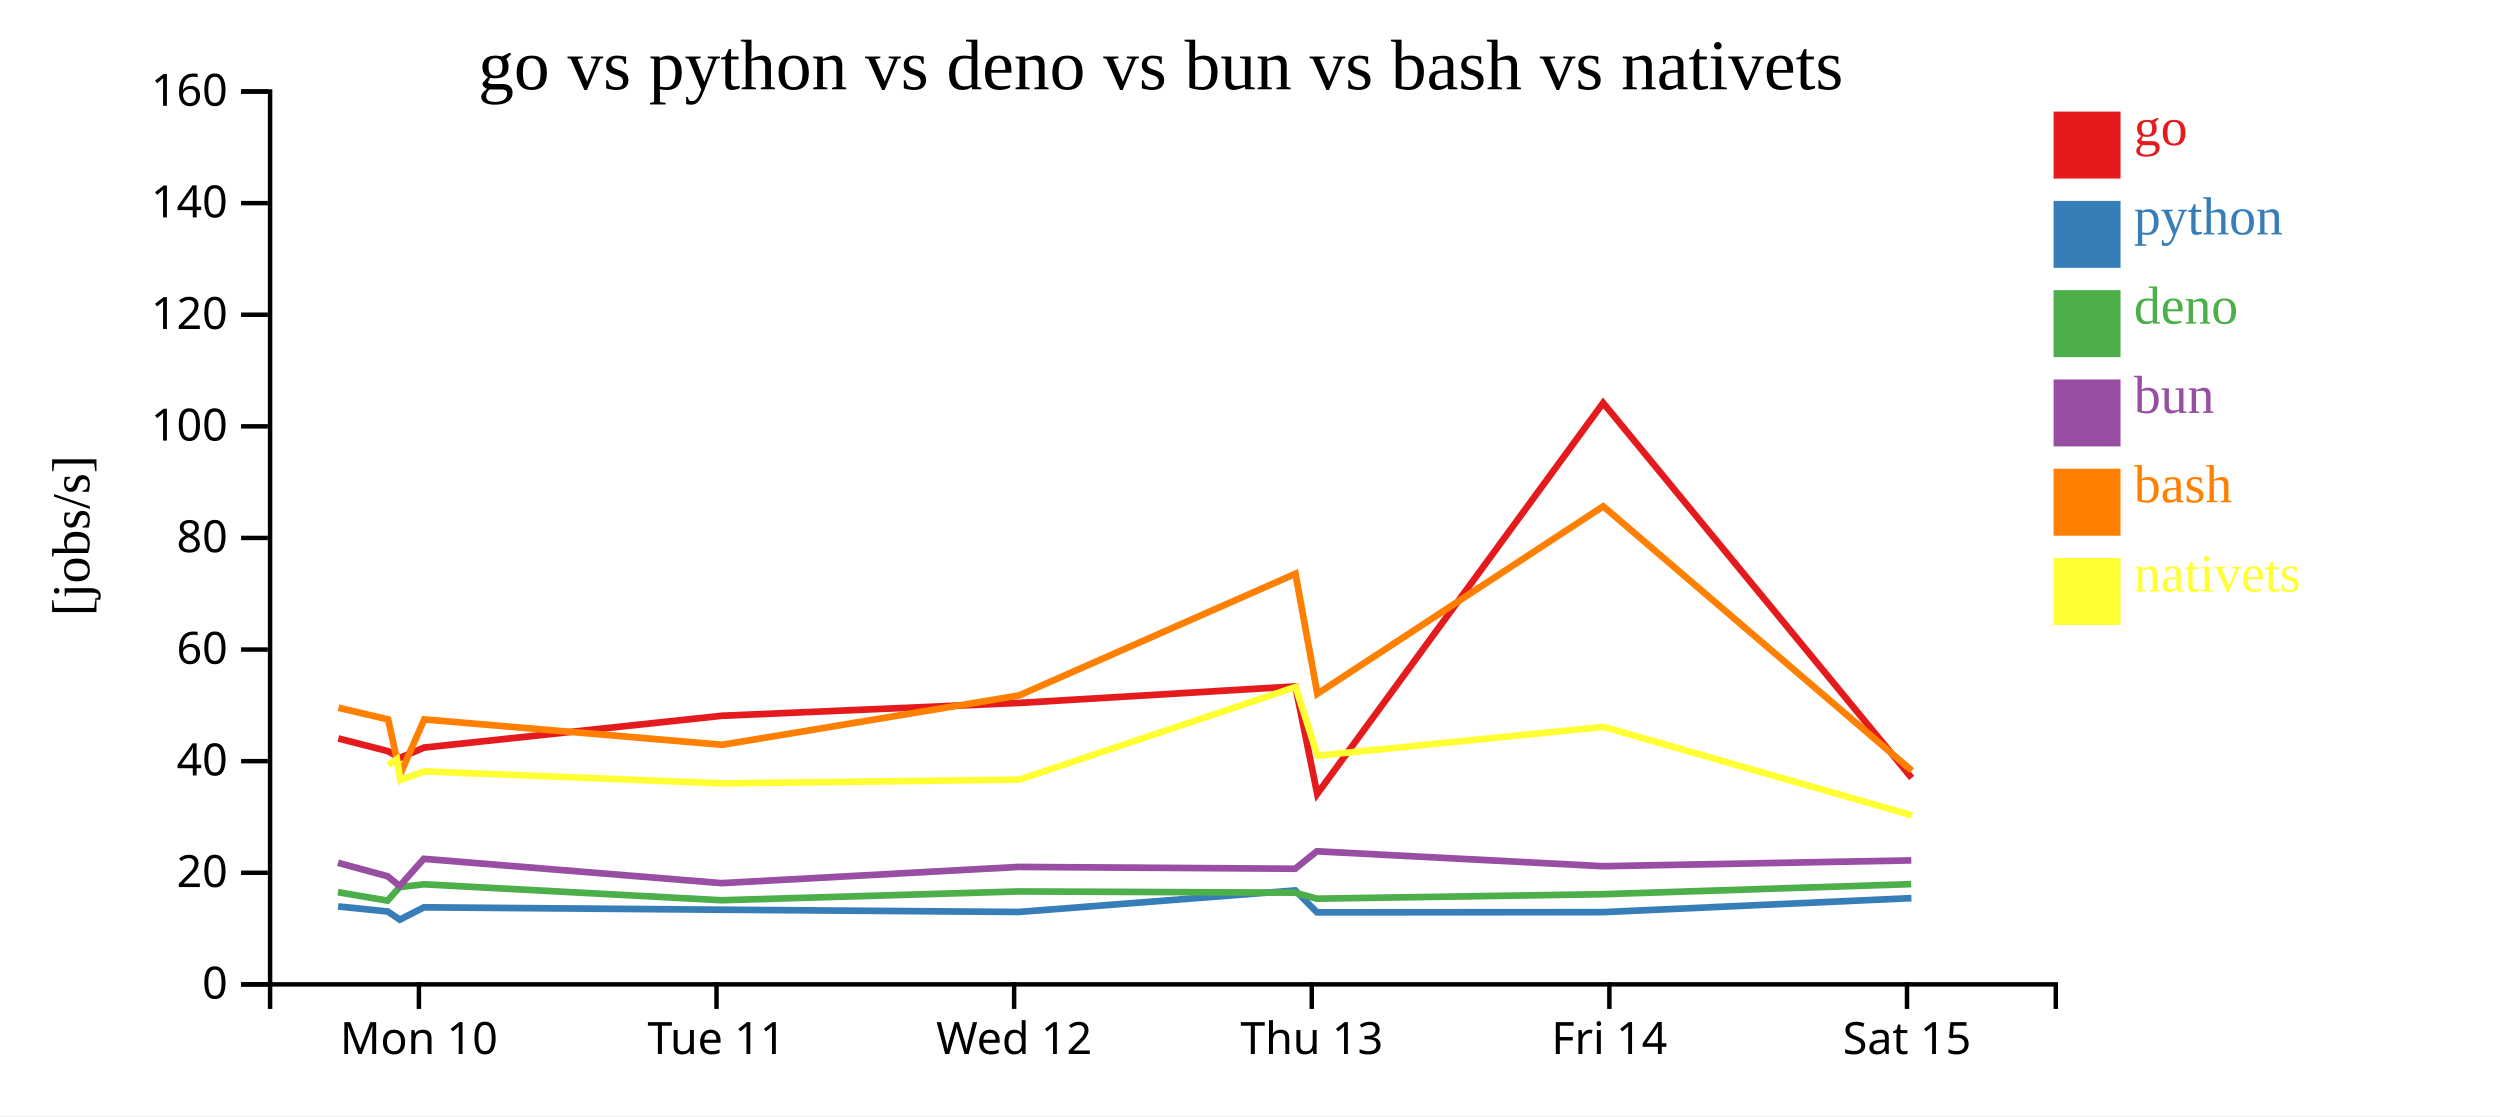
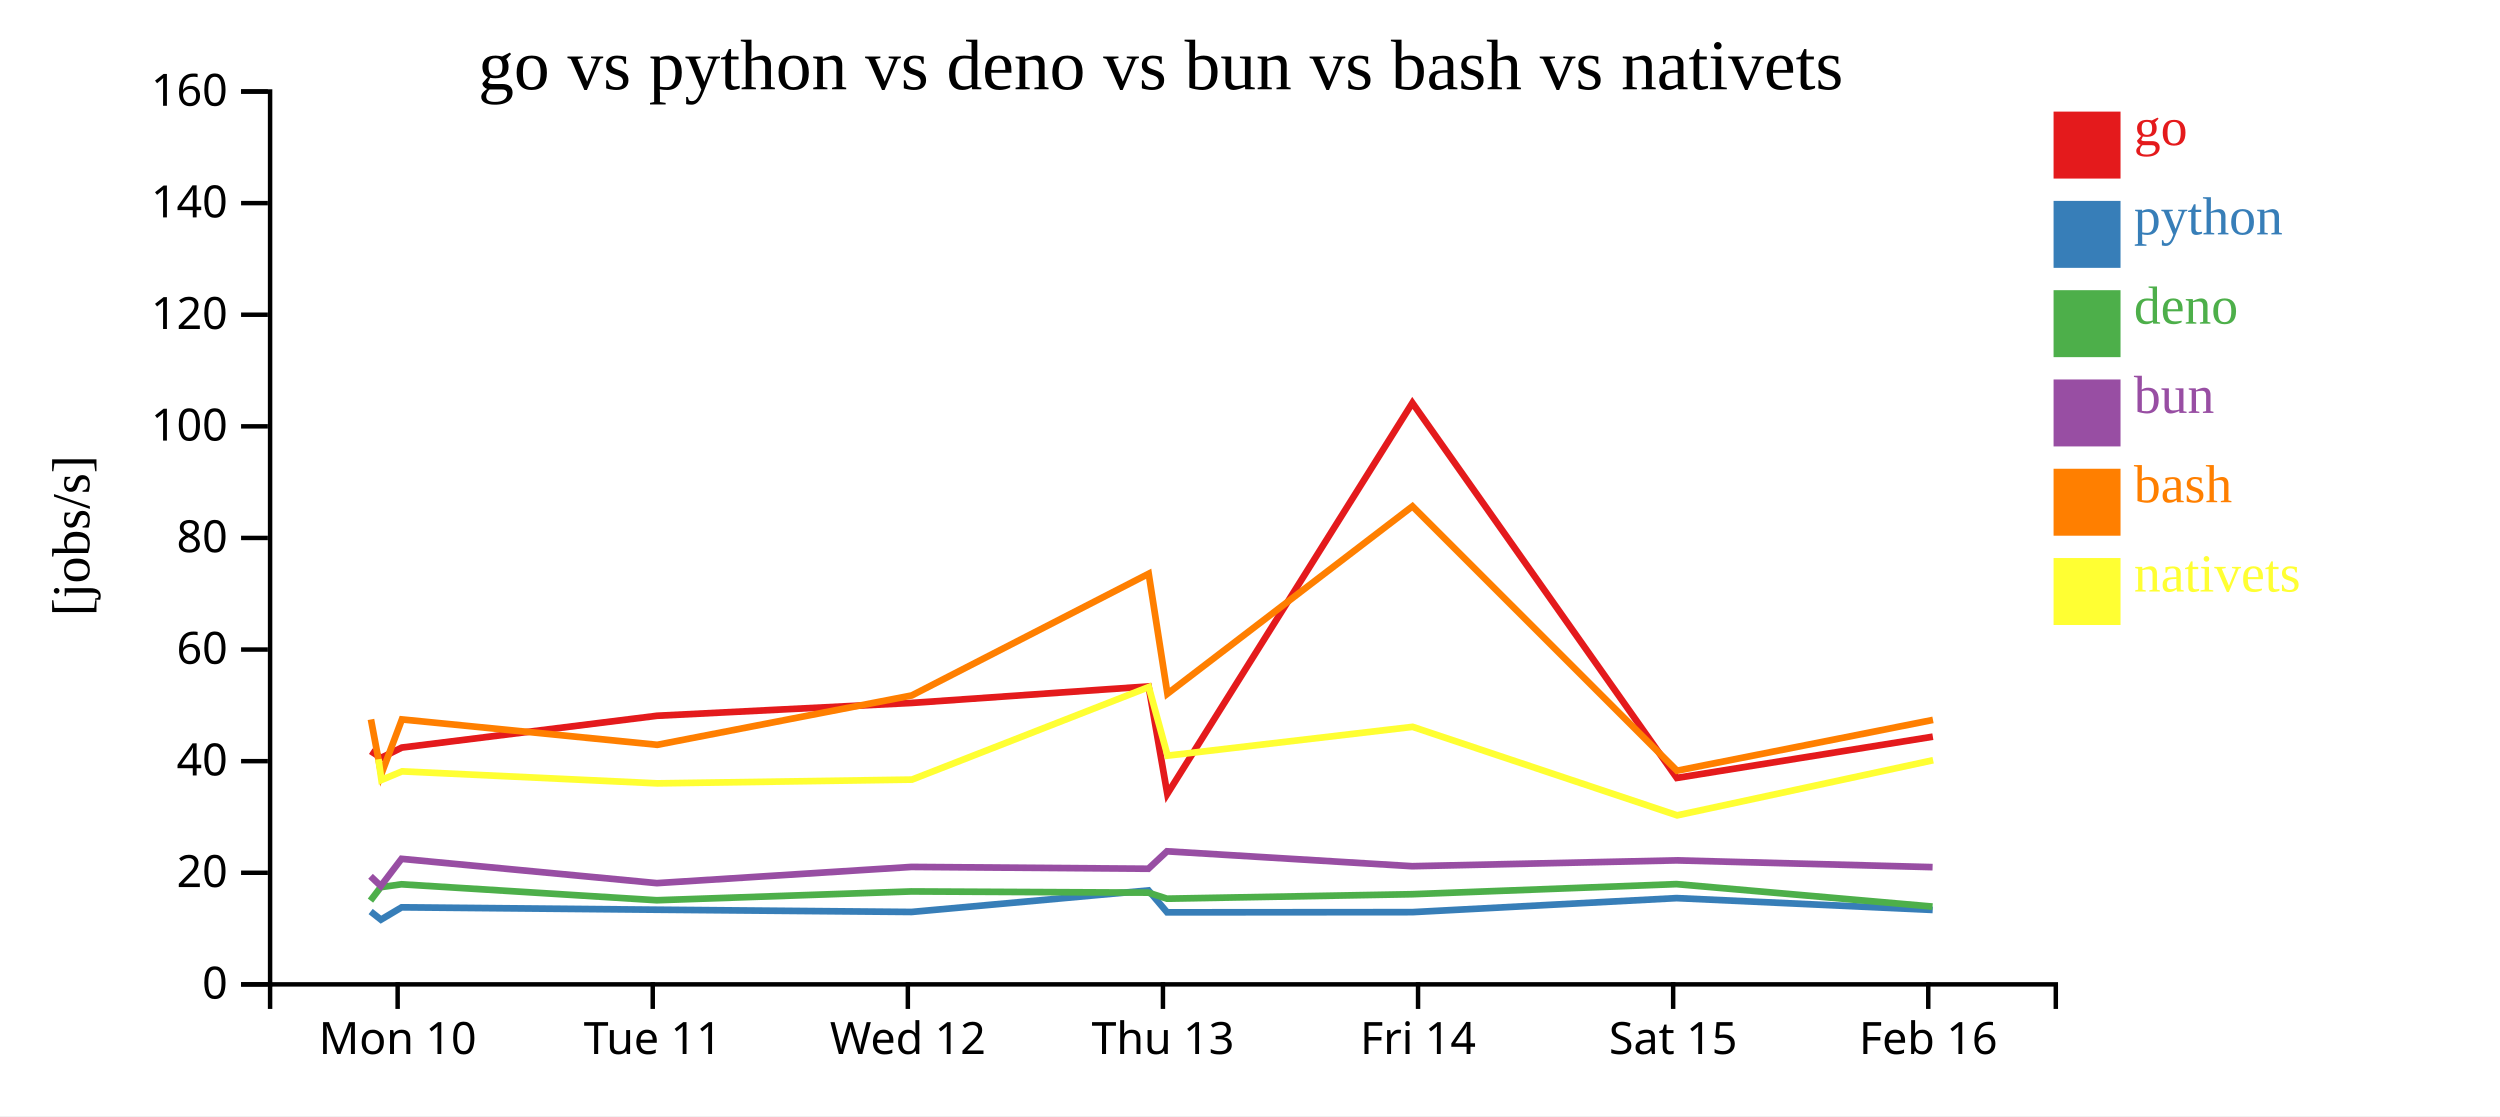
<svg xmlns="http://www.w3.org/2000/svg" width="560" height="250">
  <rect width="100%" height="100%" fill="white" />
  <g transform="translate(60,20)">
    <g transform="translate(0,200)" fill="none" font-size="10" font-family="sans-serif" text-anchor="middle">
      <path class="domain" stroke="currentColor" d="M0.5,6V0.5H400.5V6" />
-       <g class="tick" opacity="1" transform="translate(33.83333,0)">
+       <g class="tick" opacity="1" transform="translate(29.07143,0)">
        <line stroke="currentColor" y2="6" />
        <text fill="currentColor" y="9" dy="0.71em">Mon 10</text>
      </g>
-       <g class="tick" opacity="1" transform="translate(100.5,0)">
+       <g class="tick" opacity="1" transform="translate(86.21429,0)">
        <line stroke="currentColor" y2="6" />
        <text fill="currentColor" y="9" dy="0.71em">Tue 11</text>
      </g>
-       <g class="tick" opacity="1" transform="translate(167.1667,0)">
+       <g class="tick" opacity="1" transform="translate(143.3571,0)">
        <line stroke="currentColor" y2="6" />
        <text fill="currentColor" y="9" dy="0.71em">Wed 12</text>
      </g>
-       <g class="tick" opacity="1" transform="translate(233.8333,0)">
+       <g class="tick" opacity="1" transform="translate(200.5,0)">
        <line stroke="currentColor" y2="6" />
        <text fill="currentColor" y="9" dy="0.71em">Thu 13</text>
      </g>
-       <g class="tick" opacity="1" transform="translate(300.5,0)">
+       <g class="tick" opacity="1" transform="translate(257.6429,0)">
        <line stroke="currentColor" y2="6" />
        <text fill="currentColor" y="9" dy="0.71em">Fri 14</text>
      </g>
-       <g class="tick" opacity="1" transform="translate(367.1667,0)">
+       <g class="tick" opacity="1" transform="translate(314.7857,0)">
        <line stroke="currentColor" y2="6" />
        <text fill="currentColor" y="9" dy="0.71em">Sat 15</text>
+       </g>
+       <g class="tick" opacity="1" transform="translate(371.9286,0)">
+         <line stroke="currentColor" y2="6" />
+         <text fill="currentColor" y="9" dy="0.71em">Feb 16</text>
      </g>
    </g>
    <g fill="none" font-size="10" font-family="sans-serif" text-anchor="end">
      <path class="domain" stroke="currentColor" d="M-6,200.5H0.5V0.5H-6" />
      <g class="tick" opacity="1" transform="translate(0,200.5)">
        <line stroke="currentColor" x2="-6" />
        <text fill="currentColor" x="-9" dy="0.32em">0</text>
      </g>
      <g class="tick" opacity="1" transform="translate(0,175.5)">
        <line stroke="currentColor" x2="-6" />
        <text fill="currentColor" x="-9" dy="0.32em">20</text>
      </g>
      <g class="tick" opacity="1" transform="translate(0,150.5)">
        <line stroke="currentColor" x2="-6" />
        <text fill="currentColor" x="-9" dy="0.32em">40</text>
      </g>
      <g class="tick" opacity="1" transform="translate(0,125.5)">
        <line stroke="currentColor" x2="-6" />
        <text fill="currentColor" x="-9" dy="0.32em">60</text>
      </g>
      <g class="tick" opacity="1" transform="translate(0,100.5)">
        <line stroke="currentColor" x2="-6" />
        <text fill="currentColor" x="-9" dy="0.32em">80</text>
      </g>
      <g class="tick" opacity="1" transform="translate(0,75.5)">
        <line stroke="currentColor" x2="-6" />
        <text fill="currentColor" x="-9" dy="0.32em">100</text>
      </g>
      <g class="tick" opacity="1" transform="translate(0,50.5)">
        <line stroke="currentColor" x2="-6" />
        <text fill="currentColor" x="-9" dy="0.32em">120</text>
      </g>
      <g class="tick" opacity="1" transform="translate(0,25.5)">
        <line stroke="currentColor" x2="-6" />
        <text fill="currentColor" x="-9" dy="0.32em">140</text>
      </g>
      <g class="tick" opacity="1" transform="translate(0,0.5)">
        <line stroke="currentColor" x2="-6" />
        <text fill="currentColor" x="-9" dy="0.32em">160</text>
      </g>
    </g>
    <text text-anchor="middle" style="font-size: 12px" transform="rotate(-90)" y="-40" x="-100">[jobs/s]</text>
    <text text-anchor="middle" style="font-size: 16px" y="0" x="200">go vs python vs deno vs bun vs bash vs nativets</text>
-     <path class="line" fill="none" stroke="#e41a1c" stroke-width="1.5" d="M15.778,145.414L26.906,148.259L29.596,149.76L35,147.456L101.722,140.331L168.243,137.459L230.168,133.749L235.056,157.828L299.101,70.251L368.204,154.257" />
-     <path class="line" fill="none" stroke="#377eb8" stroke-width="1.5" d="M15.74,183.04L26.865,184.178L29.555,186.001L34.96,183.243L101.687,183.777L168.208,184.28L230.136,179.451L235.008,184.367L299.083,184.321L368.158,181.178" />
-     <path class="line" fill="none" stroke="#4daf4a" stroke-width="1.5" d="M15.691,179.852L26.812,181.74L29.495,178.727L34.911,178.082L101.633,181.656L168.156,179.684L230.091,179.952L234.958,181.303L299.031,180.306L368.113,178.042" />
-     <path class="line" fill="none" stroke="#984ea3" stroke-width="1.5" d="M15.71,173.263L26.833,176.285L29.519,178.469L34.93,172.379L101.656,177.824L168.176,174.191L230.111,174.6L234.976,170.693L299.051,174.03L368.132,172.724" />
-     <path class="line" fill="none" stroke="#ff7f00" stroke-width="1.5" d="M15.812,138.54L26.941,141.154L29.64,153.44L35.035,141.15L101.76,146.84L168.277,135.779L230.191,108.515L235.088,135.392L299.122,93.413L368.247,152.634" />
-     <path class="line" fill="none" stroke="#ffff33" stroke-width="1.5" d="M26.981,151.41L28.897,150.064L29.683,154.716L35.077,152.786L101.804,155.474L168.32,154.632L230.22,133.897L235.127,149.266L299.156,142.814L368.299,162.64" />
+     <path class="line" fill="none" stroke="#e41a1c" stroke-width="1.5" d="M23.062,148.259L25.368,149.76L30,147.456L87.19,140.331L144.209,137.459L197.286,133.749L201.477,157.828L256.373,70.251L315.603,154.257L372.96,145.014" />
+     <path class="line" fill="none" stroke="#377eb8" stroke-width="1.5" d="M23.027,184.178L25.332,186.001L29.966,183.243L87.16,183.777L144.178,184.28L197.259,179.451L201.436,184.367L256.357,184.321L315.564,181.178L372.927,183.827" />
+     <path class="line" fill="none" stroke="#4daf4a" stroke-width="1.5" d="M22.982,181.74L25.282,178.727L29.924,178.082L87.114,181.656L144.134,179.684L197.221,179.952L201.393,181.303L256.312,180.306L315.525,178.042L372.883,183.074" />
+     <path class="line" fill="none" stroke="#984ea3" stroke-width="1.5" d="M23,176.285L25.302,178.469L29.94,172.379L87.134,177.824L144.151,174.191L197.238,174.6L201.408,170.693L256.329,174.03L315.541,172.724L372.901,174.241" />
+     <path class="line" fill="none" stroke="#ff7f00" stroke-width="1.5" d="M23.093,141.154L25.406,153.44L30.03,141.15L87.223,146.84L144.237,135.779L197.306,108.515L201.504,135.392L256.39,93.413L315.64,152.634L372.99,141.258" />
+     <path class="line" fill="none" stroke="#ffff33" stroke-width="1.5" d="M24.769,150.064L25.442,154.716L30.066,152.786L87.261,155.474L144.274,154.632L197.332,133.897L201.537,149.266L256.419,142.814L315.685,162.64L373.024,150.286" />
    <rect class="dot" x="400" y="5" width="15" height="15" style="fill: #e41a1c;" />
    <rect class="dot" x="400" y="25" width="15" height="15" style="fill: #377eb8;" />
    <rect class="dot" x="400" y="45" width="15" height="15" style="fill: #4daf4a;" />
    <rect class="dot" x="400" y="65" width="15" height="15" style="fill: #984ea3;" />
    <rect class="dot" x="400" y="85" width="15" height="15" style="fill: #ff7f00;" />
    <rect class="dot" x="400" y="105" width="15" height="15" style="fill: #ffff33;" />
    <text class="label" x="418" y="12.5" style="fill: #e41a1c; alignment-baseline: middle;" text-anchor="left">go</text>
    <text class="label" x="418" y="32.5" style="fill: #377eb8; alignment-baseline: middle;" text-anchor="left">python</text>
    <text class="label" x="418" y="52.5" style="fill: #4daf4a; alignment-baseline: middle;" text-anchor="left">deno</text>
    <text class="label" x="418" y="72.5" style="fill: #984ea3; alignment-baseline: middle;" text-anchor="left">bun</text>
    <text class="label" x="418" y="92.5" style="fill: #ff7f00; alignment-baseline: middle;" text-anchor="left">bash</text>
    <text class="label" x="418" y="112.5" style="fill: #ffff33; alignment-baseline: middle;" text-anchor="left">nativets</text>
  </g>
</svg>
